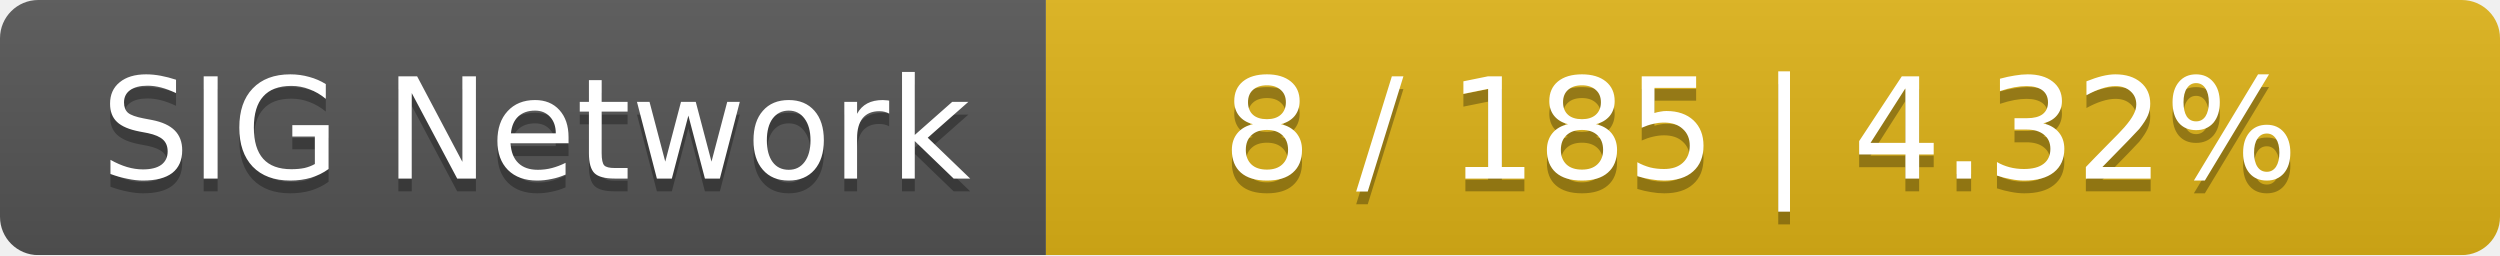
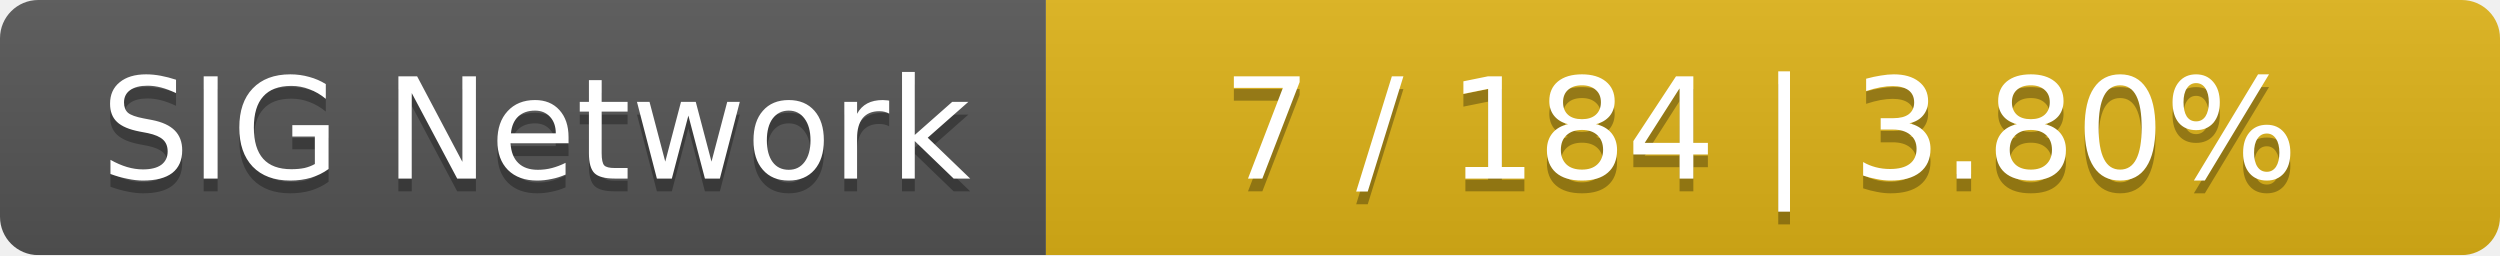
<svg xmlns="http://www.w3.org/2000/svg" width="196" height="20">
  <linearGradient id="smooth" x2="0" y2="100%">
    <stop offset="0" stop-color="#bbb" stop-opacity=".1" />
    <stop offset="1" stop-opacity=".1" />
  </linearGradient>
  <mask id="round">
    <rect width="196" height="20" rx="3" fill="#fff" />
  </mask>
  <g mask="url(#round)">
    <rect width="82" height="20" fill="#555" />
    <rect x="82" width="114" height="20" fill="#dfb317" />
    <rect width="196" height="20" fill="url(#smooth)" />
  </g>
  <g fill="#fff" text-anchor="middle" font-family="DejaVu Sans,Verdana,Geneva,sans-serif" font-size="11">
    <text x="42" y="15" fill="#010101" fill-opacity=".3">SIG Network</text>
    <text x="42" y="14">SIG Network</text>
-     <text x="138" y="15" fill="#010101" fill-opacity=".3">8 / 185    |    4.32%</text>
-     <text x="138" y="14">8 / 185    |    4.32%</text>
+     <text x="138" y="15" fill="#010101" fill-opacity=".3">7 / 184    |    3.80%</text>
+     <text x="138" y="14">7 / 184    |    3.80%</text>
  </g>
</svg>
